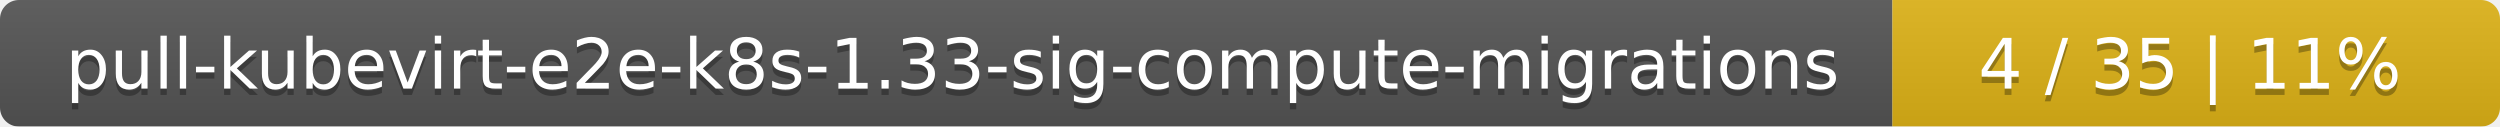
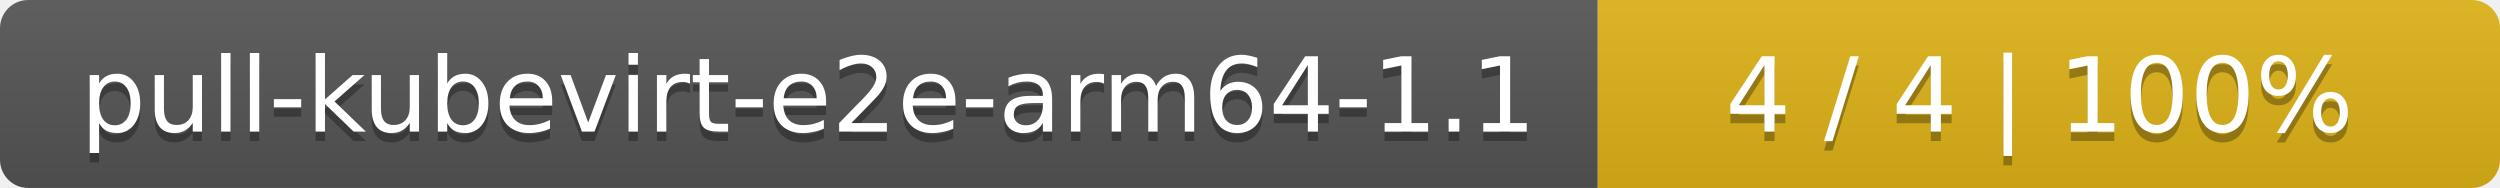
- <svg xmlns="http://www.w3.org/2000/svg" width="395" height="20">
+ <svg xmlns="http://www.w3.org/2000/svg" width="266" height="20">
  <linearGradient id="smooth" x2="0" y2="100%">
    <stop offset="0" stop-color="#bbb" stop-opacity=".1" />
    <stop offset="1" stop-opacity=".1" />
  </linearGradient>
  <mask id="round">
-     <rect width="395" height="20" rx="3" fill="#fff" />
+     <rect width="266" height="20" rx="3" fill="#fff" />
  </mask>
  <g mask="url(#round)">
-     <rect width="299" height="20" fill="#555" />
-     <rect x="299" width="96" height="20" fill="#dfb317" />
-     <rect width="395" height="20" fill="url(#smooth)" />
+     <rect width="170" height="20" fill="#555" />
+     <rect x="170" width="96" height="20" fill="#dfb317" />
+     <rect width="266" height="20" fill="url(#smooth)" />
  </g>
  <g fill="#fff" text-anchor="middle" font-family="DejaVu Sans,Verdana,Geneva,sans-serif" font-size="11">
-     <text x="150.5" y="15" fill="#010101" fill-opacity=".3">pull-kubevirt-e2e-k8s-1.33-sig-compute-migrations</text>
-     <text x="150.5" y="14">pull-kubevirt-e2e-k8s-1.33-sig-compute-migrations</text>
-     <text x="346" y="15" fill="#010101" fill-opacity=".3">4 / 35    |    11%</text>
-     <text x="346" y="14">4 / 35    |    11%</text>
+     <text x="86" y="15" fill="#010101" fill-opacity=".3">pull-kubevirt-e2e-arm64-1.1</text>
+     <text x="86" y="14">pull-kubevirt-e2e-arm64-1.1</text>
+     <text x="217" y="15" fill="#010101" fill-opacity=".3">4 / 4    |    100%</text>
+     <text x="217" y="14">4 / 4    |    100%</text>
  </g>
</svg>
